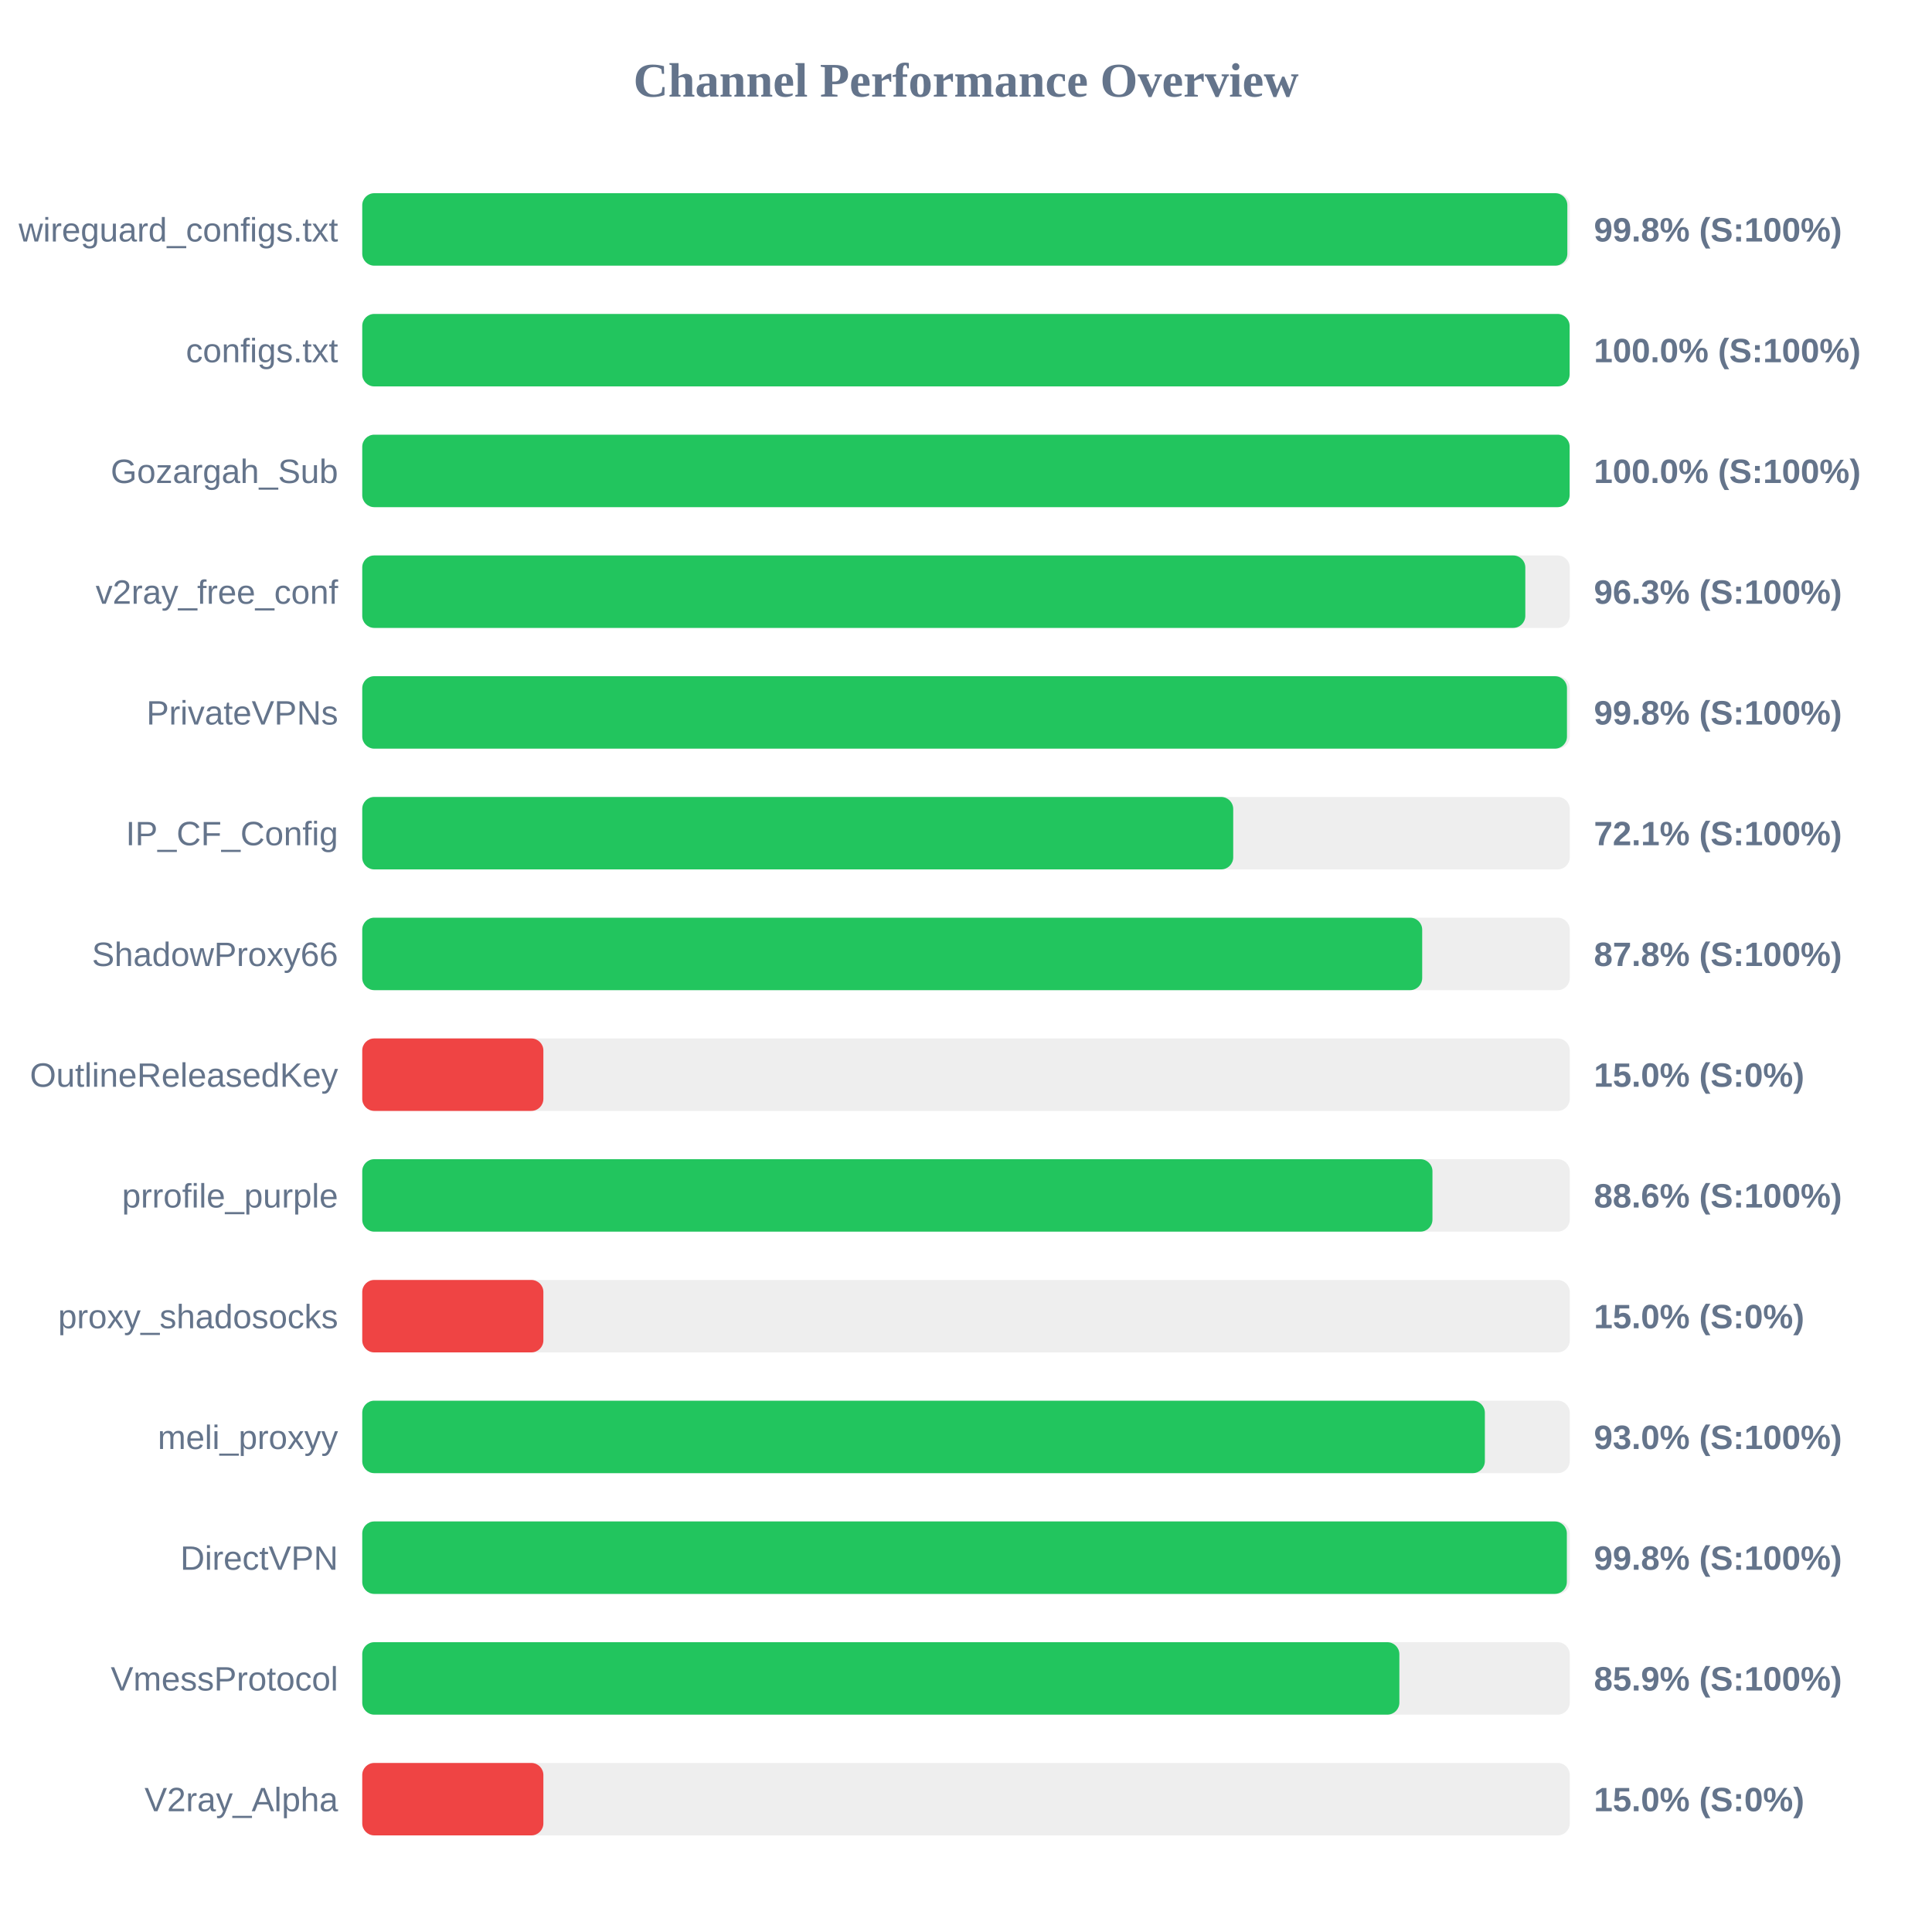
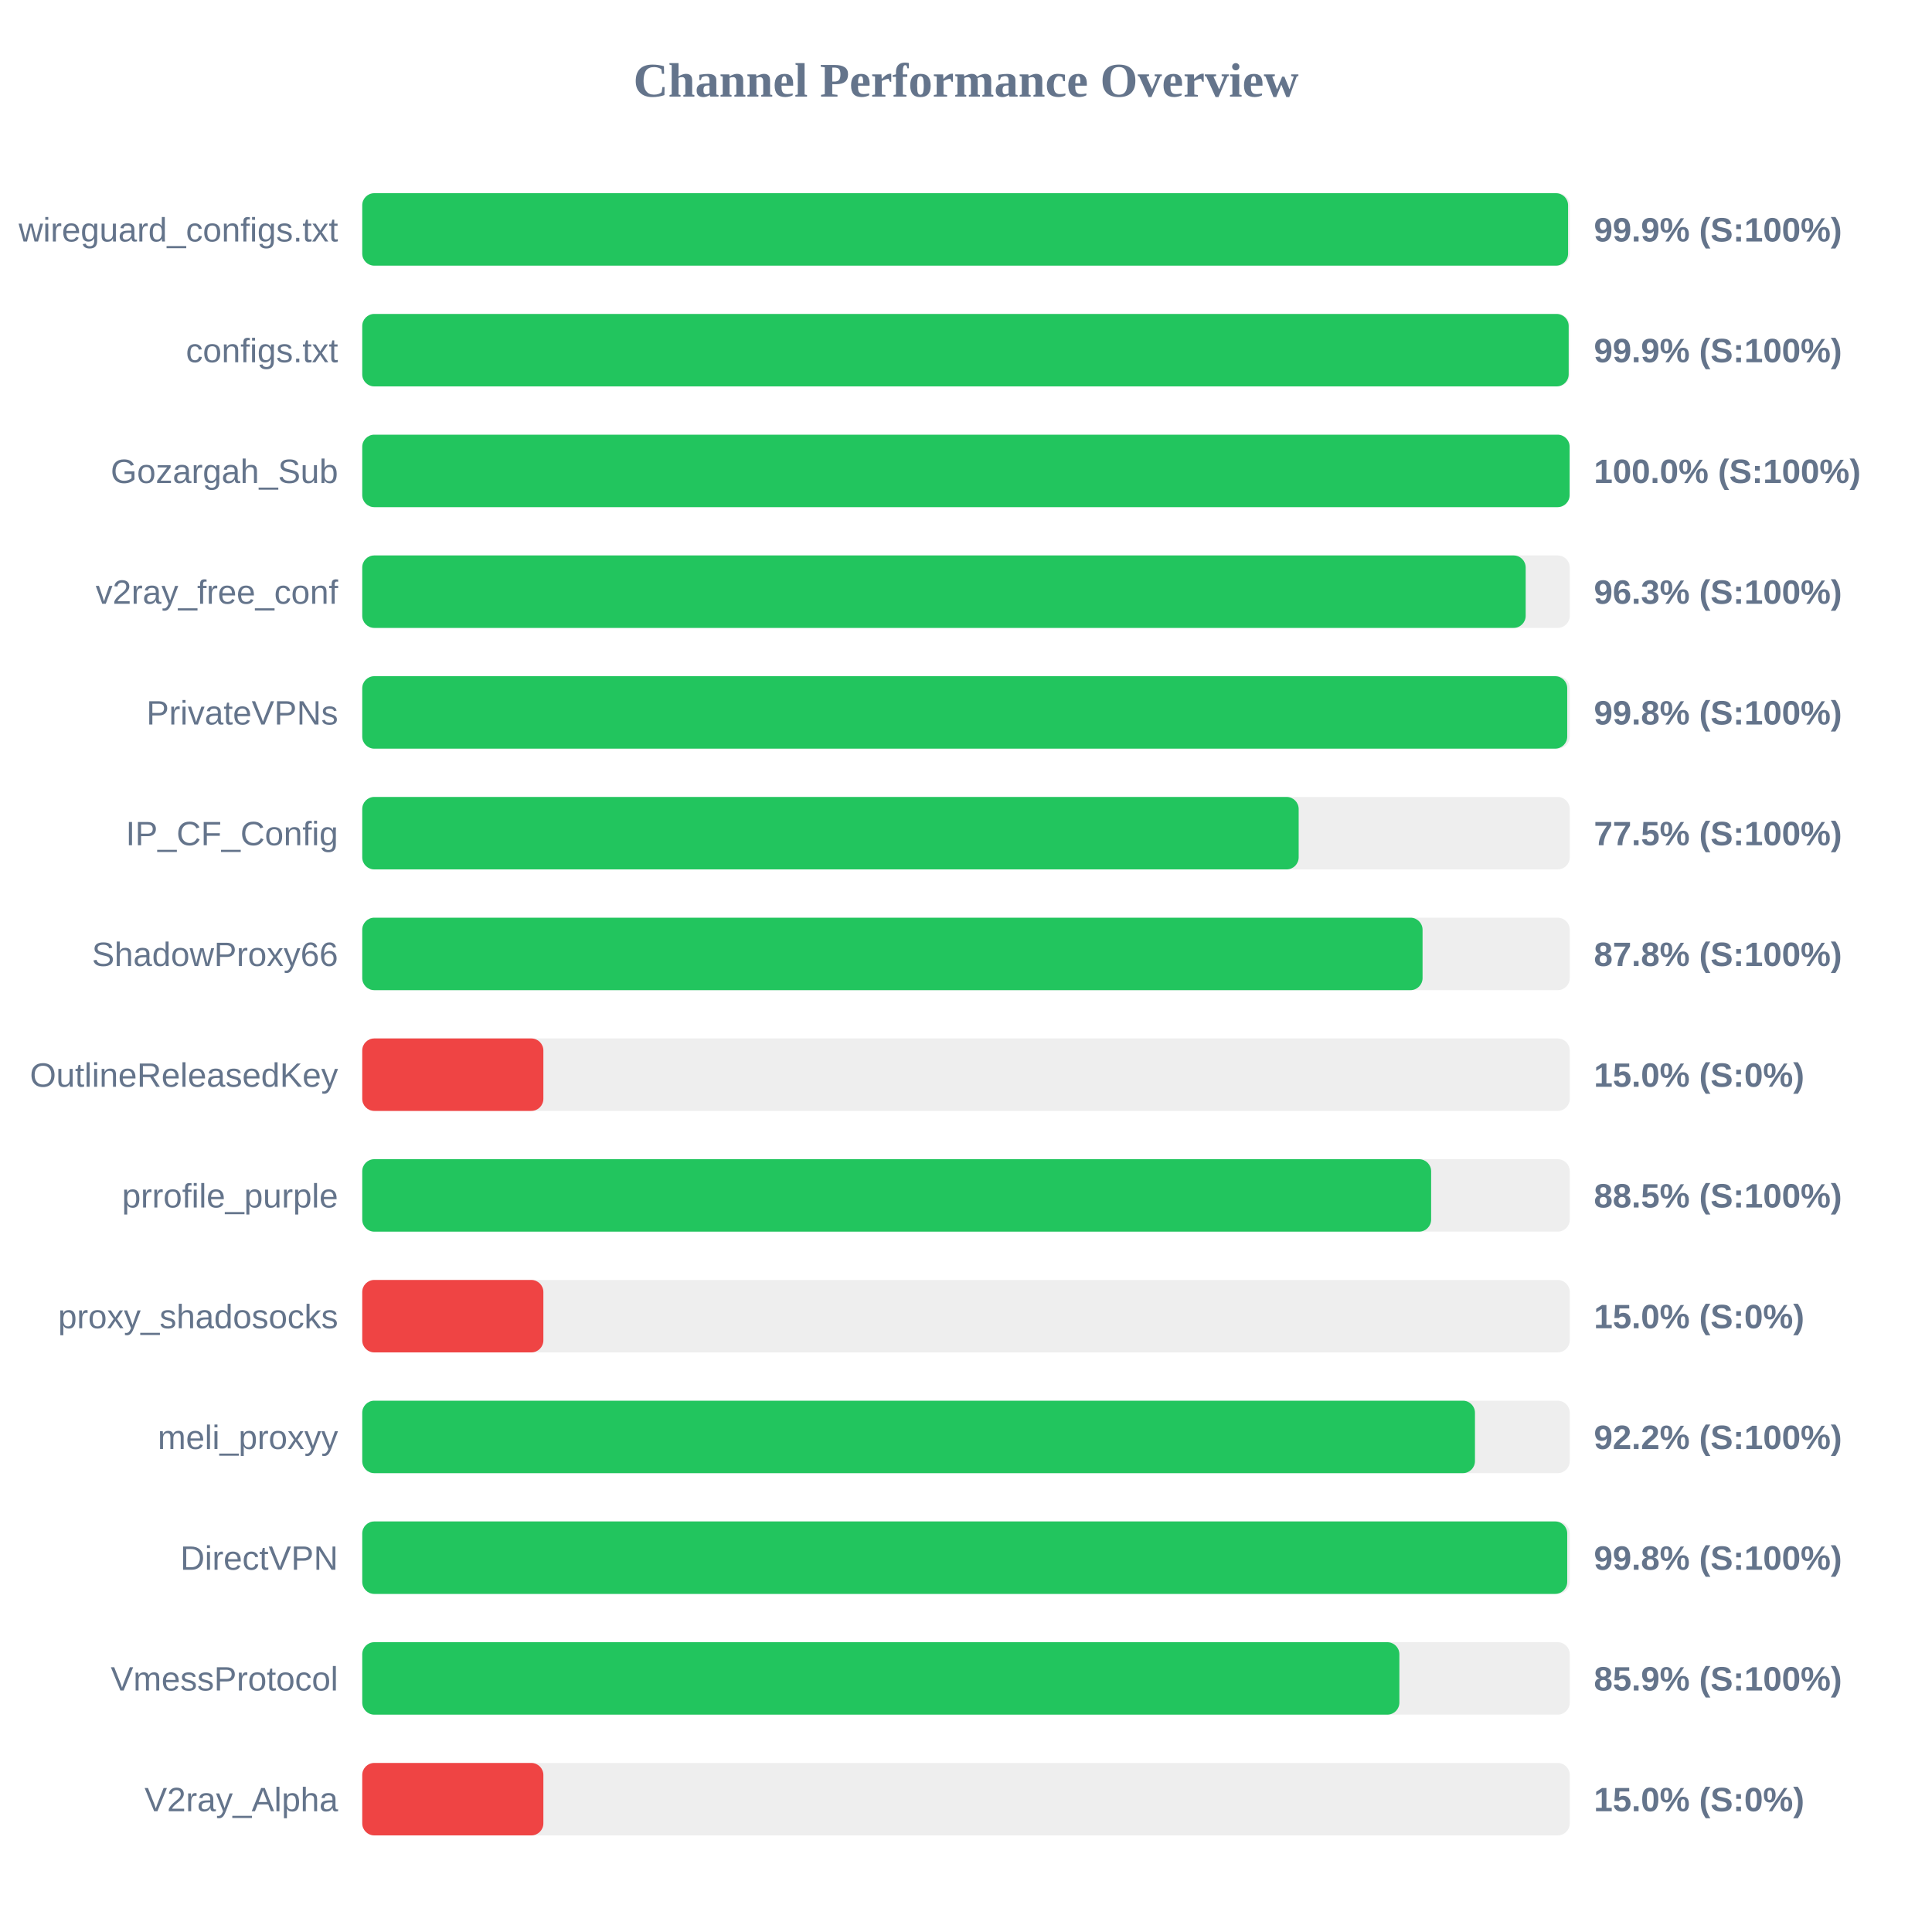
<svg xmlns="http://www.w3.org/2000/svg" width="800" height="800" version="1.1">
  <style>
        .row { font: 14px Arial; fill: #64748b; }
        .score { font: bold 14px Arial; fill: #64748b; }
    </style>
  <text x="400" y="40" text-anchor="middle" font-size="20px" font-weight="bold" fill="#64748b">Channel Performance Overview</text>
  <rect x="150" y="80" width="500" height="30" fill="#eee" rx="5" />
-   <rect x="150" y="80" width="499.0" height="30" fill="#22c55e" rx="5" />
+   <rect x="150" y="80" width="499.3" height="30" fill="#22c55e" rx="5" />
  <text x="140" y="100" text-anchor="end" class="row">wireguard_configs.txt</text>
-   <text x="660" y="100" text-anchor="start" class="score">99.8% (S:100%)</text>
+   <text x="660" y="100" text-anchor="start" class="score">99.9% (S:100%)</text>
  <rect x="150" y="130" width="500" height="30" fill="#eee" rx="5" />
-   <rect x="150" y="130" width="499.95" height="30" fill="#22c55e" rx="5" />
+   <rect x="150" y="130" width="499.55" height="30" fill="#22c55e" rx="5" />
  <text x="140" y="150" text-anchor="end" class="row">configs.txt</text>
-   <text x="660" y="150" text-anchor="start" class="score">100.0% (S:100%)</text>
+   <text x="660" y="150" text-anchor="start" class="score">99.9% (S:100%)</text>
  <rect x="150" y="180" width="500" height="30" fill="#eee" rx="5" />
  <rect x="150" y="180" width="499.95" height="30" fill="#22c55e" rx="5" />
  <text x="140" y="200" text-anchor="end" class="row">Gozargah_Sub</text>
  <text x="660" y="200" text-anchor="start" class="score">100.0% (S:100%)</text>
  <rect x="150" y="230" width="500" height="30" fill="#eee" rx="5" />
-   <rect x="150" y="230" width="481.6" height="30" fill="#22c55e" rx="5" />
+   <rect x="150" y="230" width="481.75" height="30" fill="#22c55e" rx="5" />
  <text x="140" y="250" text-anchor="end" class="row">v2ray_free_conf</text>
  <text x="660" y="250" text-anchor="start" class="score">96.3% (S:100%)</text>
  <rect x="150" y="280" width="500" height="30" fill="#eee" rx="5" />
-   <rect x="150" y="280" width="498.85" height="30" fill="#22c55e" rx="5" />
+   <rect x="150" y="280" width="498.95" height="30" fill="#22c55e" rx="5" />
  <text x="140" y="300" text-anchor="end" class="row">PrivateVPNs</text>
  <text x="660" y="300" text-anchor="start" class="score">99.8% (S:100%)</text>
  <rect x="150" y="330" width="500" height="30" fill="#eee" rx="5" />
-   <rect x="150" y="330" width="360.65" height="30" fill="#22c55e" rx="5" />
+   <rect x="150" y="330" width="387.75" height="30" fill="#22c55e" rx="5" />
  <text x="140" y="350" text-anchor="end" class="row">IP_CF_Config</text>
-   <text x="660" y="350" text-anchor="start" class="score">72.1% (S:100%)</text>
+   <text x="660" y="350" text-anchor="start" class="score">77.5% (S:100%)</text>
  <rect x="150" y="380" width="500" height="30" fill="#eee" rx="5" />
-   <rect x="150" y="380" width="438.9" height="30" fill="#22c55e" rx="5" />
+   <rect x="150" y="380" width="439.05" height="30" fill="#22c55e" rx="5" />
  <text x="140" y="400" text-anchor="end" class="row">ShadowProxy66</text>
  <text x="660" y="400" text-anchor="start" class="score">87.8% (S:100%)</text>
  <rect x="150" y="430" width="500" height="30" fill="#eee" rx="5" />
  <rect x="150" y="430" width="75.0" height="30" fill="#ef4444" rx="5" />
  <text x="140" y="450" text-anchor="end" class="row">OutlineReleasedKey</text>
  <text x="660" y="450" text-anchor="start" class="score">15.0% (S:0%)</text>
  <rect x="150" y="480" width="500" height="30" fill="#eee" rx="5" />
-   <rect x="150" y="480" width="443.15" height="30" fill="#22c55e" rx="5" />
+   <rect x="150" y="480" width="442.6" height="30" fill="#22c55e" rx="5" />
  <text x="140" y="500" text-anchor="end" class="row">prrofile_purple</text>
-   <text x="660" y="500" text-anchor="start" class="score">88.6% (S:100%)</text>
+   <text x="660" y="500" text-anchor="start" class="score">88.5% (S:100%)</text>
  <rect x="150" y="530" width="500" height="30" fill="#eee" rx="5" />
  <rect x="150" y="530" width="75.0" height="30" fill="#ef4444" rx="5" />
  <text x="140" y="550" text-anchor="end" class="row">proxy_shadosocks</text>
  <text x="660" y="550" text-anchor="start" class="score">15.0% (S:0%)</text>
  <rect x="150" y="580" width="500" height="30" fill="#eee" rx="5" />
-   <rect x="150" y="580" width="464.85" height="30" fill="#22c55e" rx="5" />
+   <rect x="150" y="580" width="460.75" height="30" fill="#22c55e" rx="5" />
  <text x="140" y="600" text-anchor="end" class="row">meli_proxyy</text>
-   <text x="660" y="600" text-anchor="start" class="score">93.0% (S:100%)</text>
+   <text x="660" y="600" text-anchor="start" class="score">92.2% (S:100%)</text>
  <rect x="150" y="630" width="500" height="30" fill="#eee" rx="5" />
-   <rect x="150" y="630" width="498.8" height="30" fill="#22c55e" rx="5" />
+   <rect x="150" y="630" width="498.95" height="30" fill="#22c55e" rx="5" />
  <text x="140" y="650" text-anchor="end" class="row">DirectVPN</text>
  <text x="660" y="650" text-anchor="start" class="score">99.8% (S:100%)</text>
  <rect x="150" y="680" width="500" height="30" fill="#eee" rx="5" />
  <rect x="150" y="680" width="429.45" height="30" fill="#22c55e" rx="5" />
  <text x="140" y="700" text-anchor="end" class="row">VmessProtocol</text>
  <text x="660" y="700" text-anchor="start" class="score">85.9% (S:100%)</text>
  <rect x="150" y="730" width="500" height="30" fill="#eee" rx="5" />
  <rect x="150" y="730" width="75.0" height="30" fill="#ef4444" rx="5" />
  <text x="140" y="750" text-anchor="end" class="row">V2ray_Alpha</text>
  <text x="660" y="750" text-anchor="start" class="score">15.0% (S:0%)</text>
</svg>
